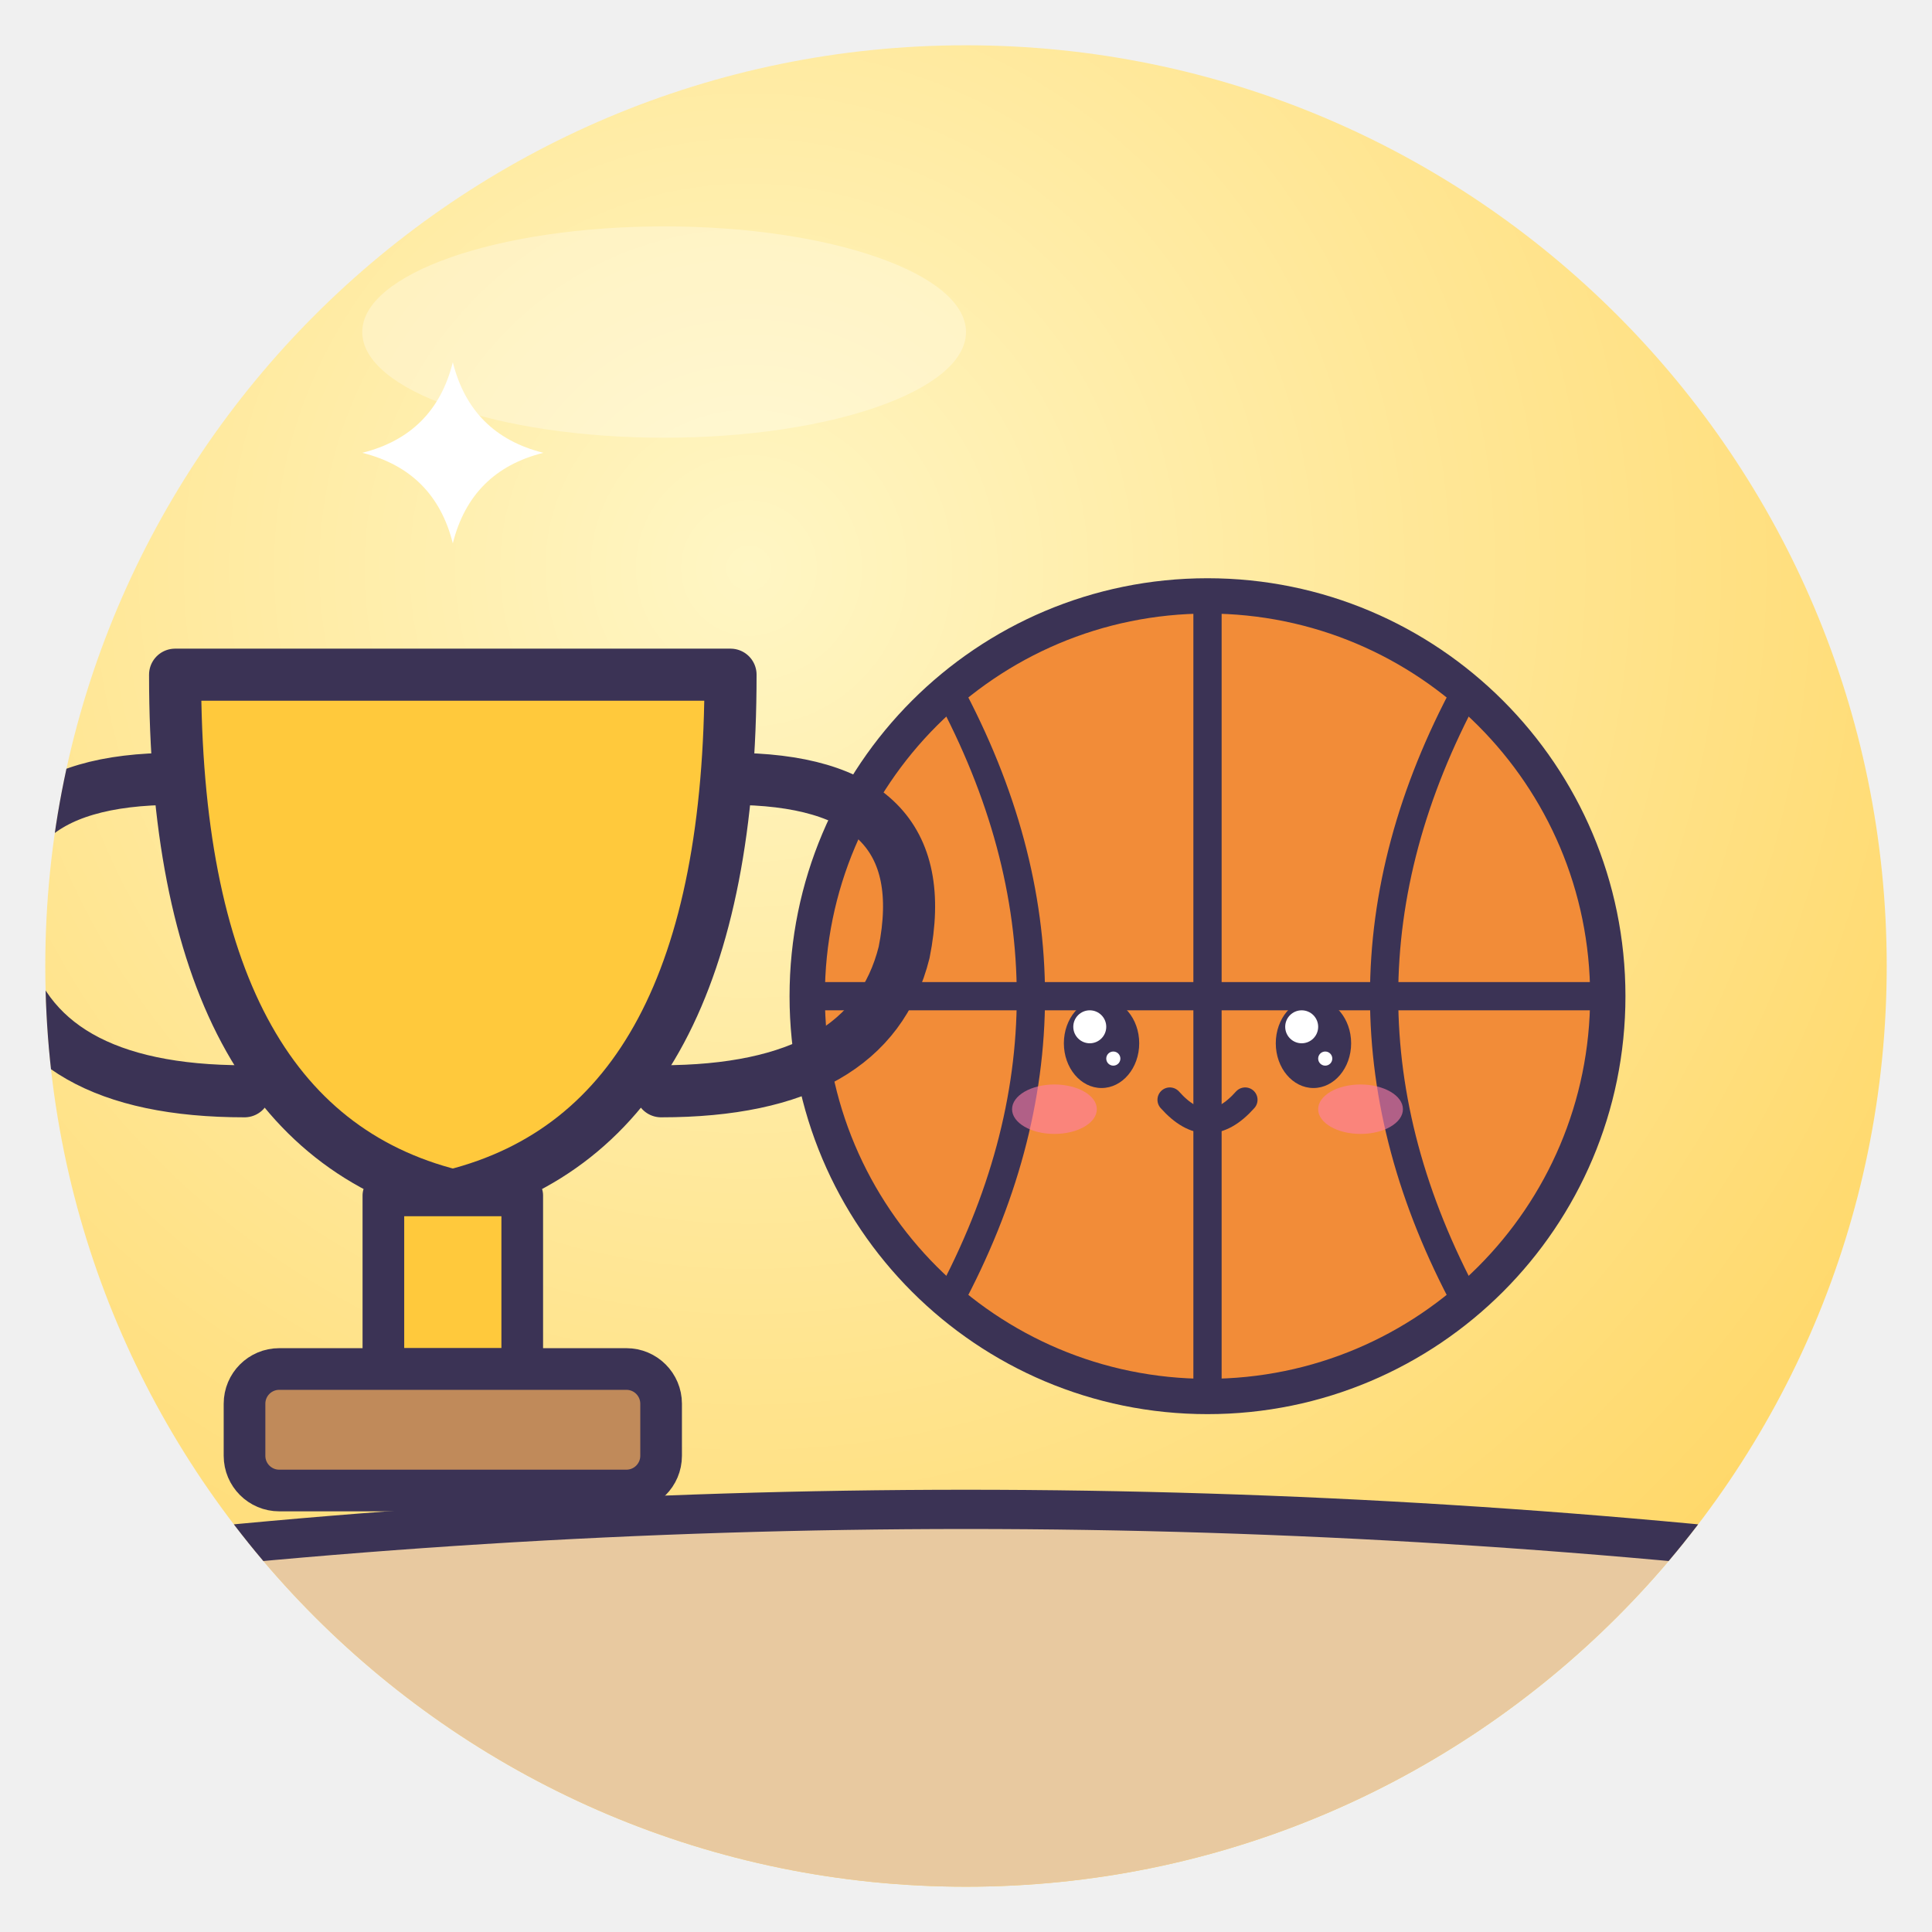
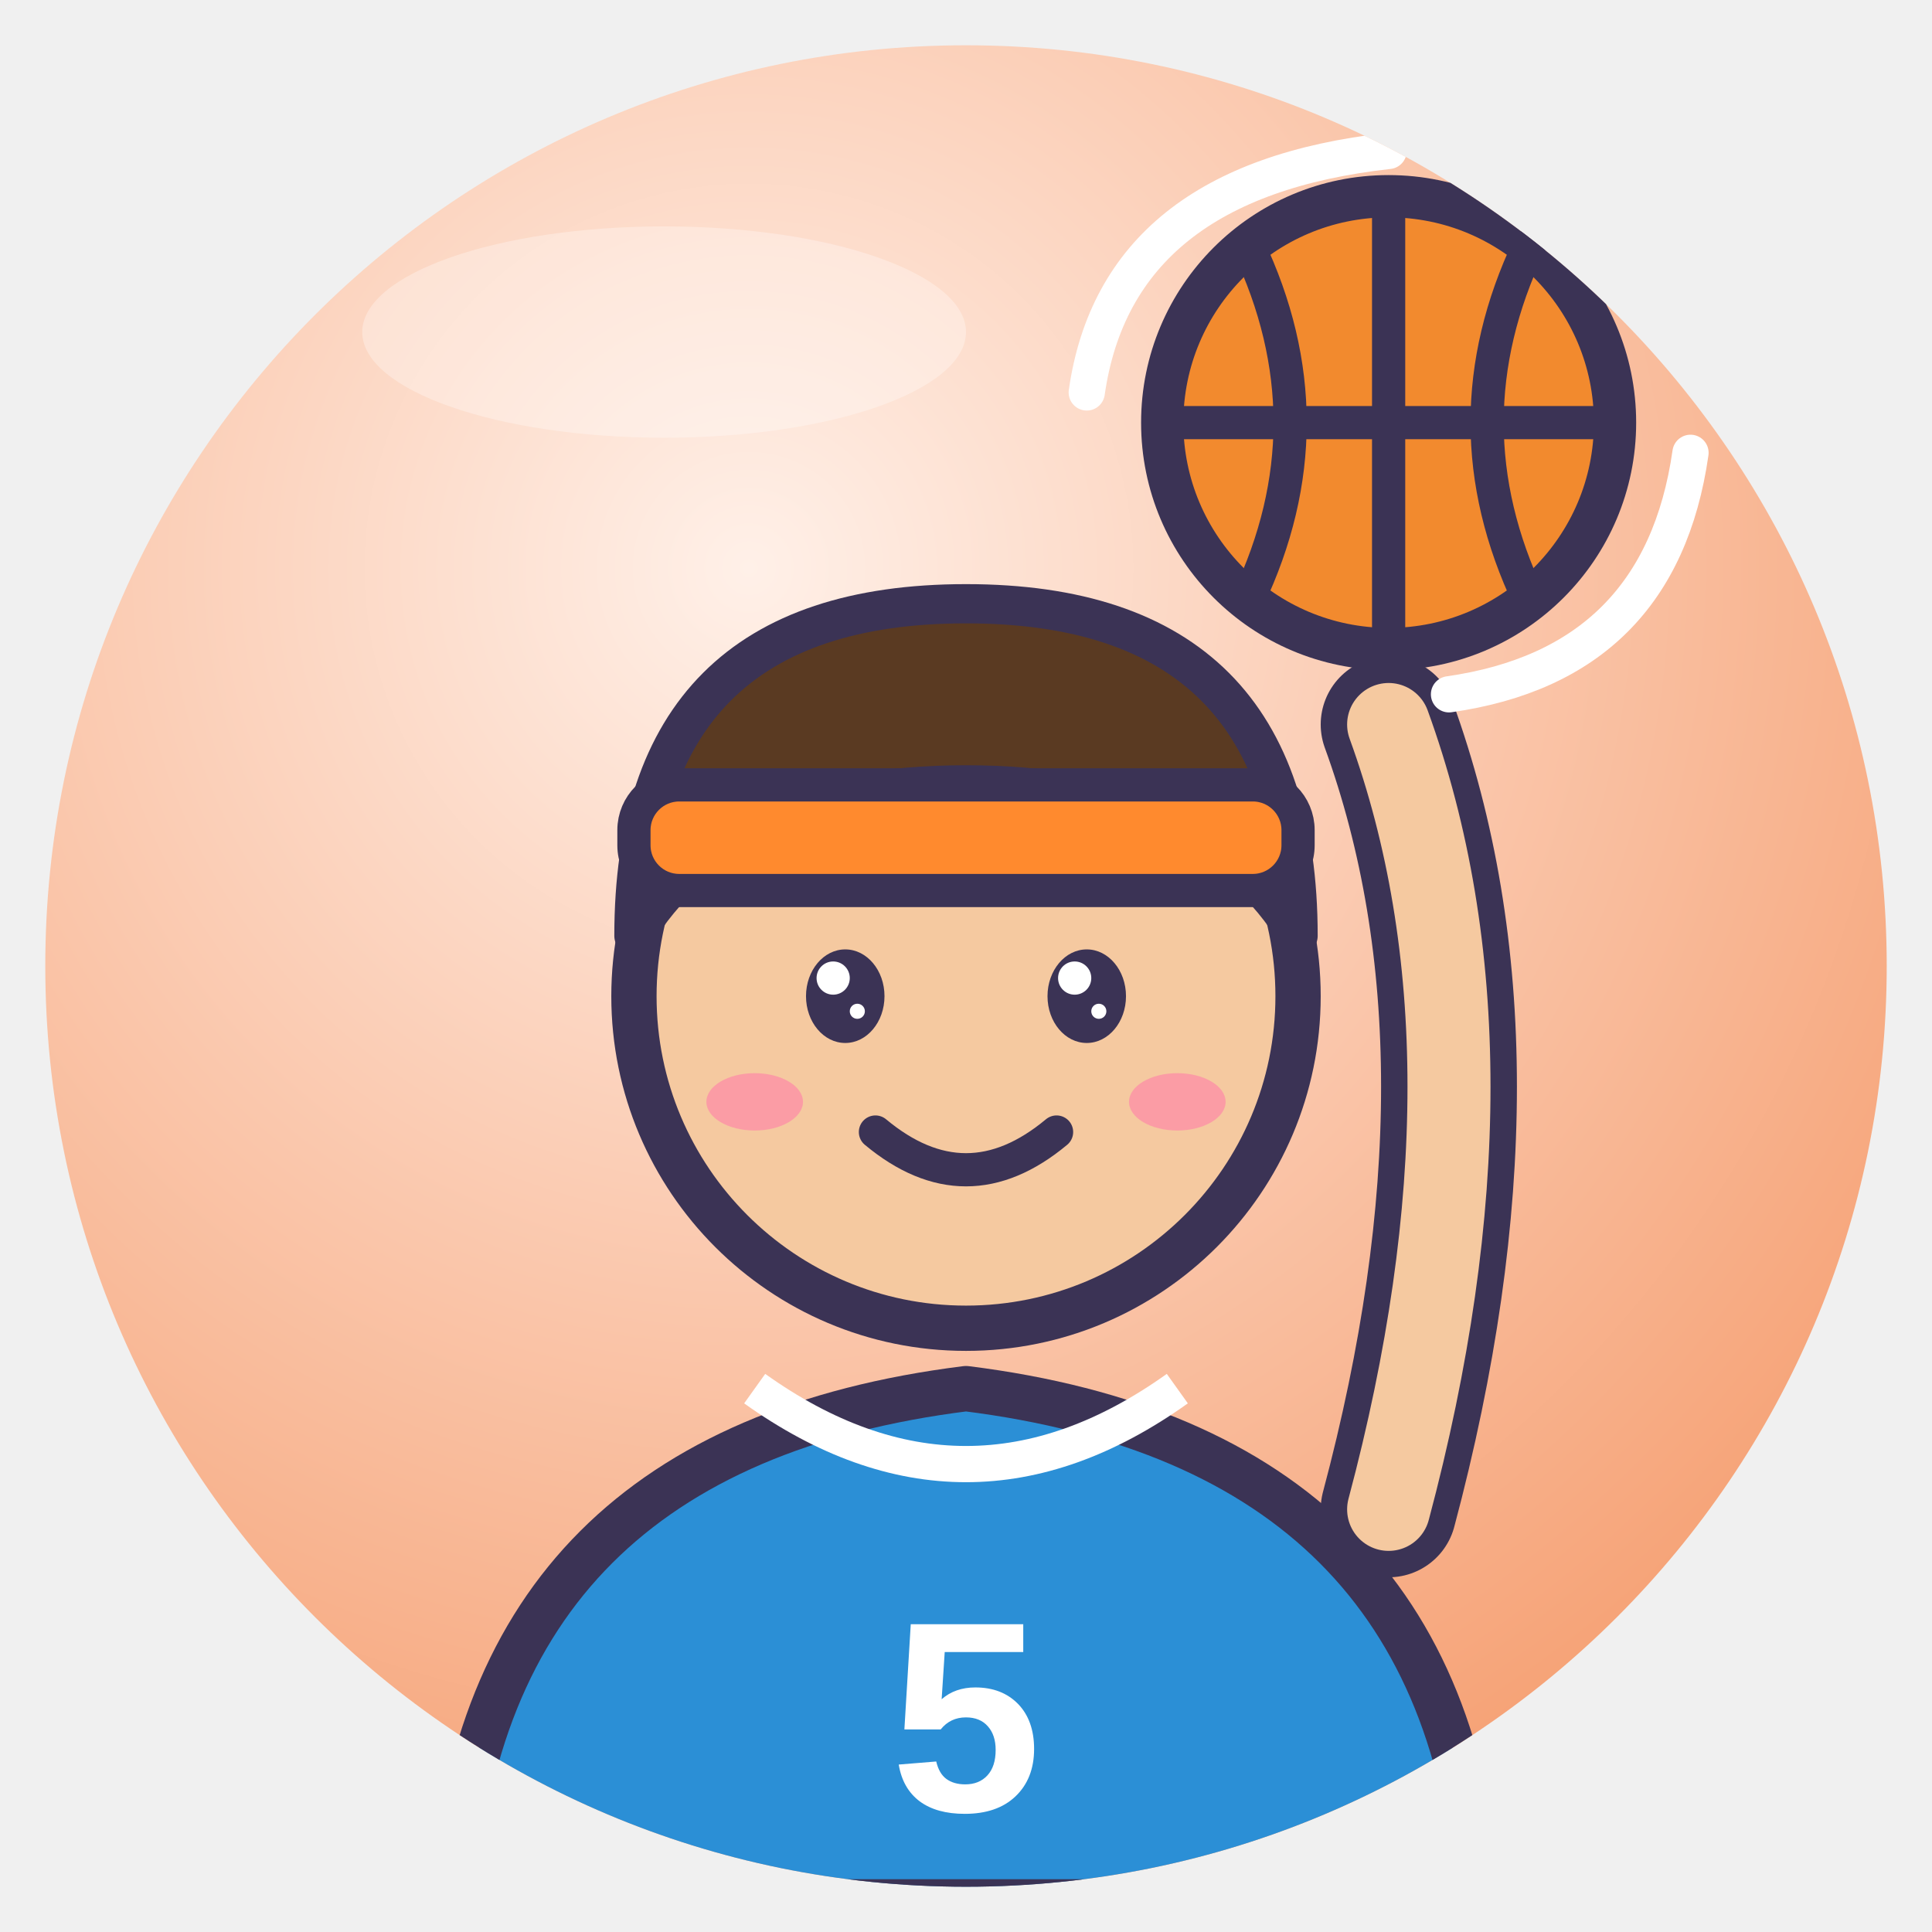
<svg xmlns="http://www.w3.org/2000/svg" viewBox="0 0 128 128" width="128" height="128">
  <defs>
    <radialGradient id="g" cx="38%" cy="28%" r="85%">
-       <stop offset="0" stop-color="#FFF6C4" />
-       <stop offset="1" stop-color="#FFD45E" />
+       <stop offset="0" stop-color="#FFF0E8" />
+       <stop offset="1" stop-color="#F59A6A" />
    </radialGradient>
    <clipPath id="c">
      <circle cx="64" cy="64" r="61" />
    </clipPath>
  </defs>
  <circle cx="64" cy="64" r="61" fill="url(#g)" />
  <g clip-path="url(#c)">
-     <path d="M0 104 Q64 96 128 104 V128 H0Z" fill="#E8C9A0" stroke="#3B3355" stroke-linejoin="round" stroke-linecap="round" stroke-width="2.6" />
-     <g transform="translate(80 66) rotate(0) scale(0.78 0.78)">
-       <circle r="34" fill="#F28C38" stroke="#3B3355" stroke-linejoin="round" stroke-linecap="round" stroke-width="3" />
-       <path d="M-34 0 H34 M0 -34 V34" fill="none" stroke="#3B3355" stroke-linejoin="round" stroke-linecap="round" stroke-width="2.4" />
-       <path d="M-22 -26 Q-8 0 -22 26 M22 -26 Q8 0 22 26" fill="none" stroke="#3B3355" stroke-linejoin="round" stroke-linecap="round" stroke-width="2.4" />
-       <ellipse cx="-9" cy="4" rx="3.2" ry="3.8" fill="#3B3355" />
-       <circle cx="-10.0" cy="2.6" r="1.4" fill="#fff" />
-       <circle cx="-8.0" cy="5.3" r="0.6" fill="#fff" />
-       <ellipse cx="9" cy="4" rx="3.2" ry="3.8" fill="#3B3355" />
-       <circle cx="8.0" cy="2.6" r="1.4" fill="#fff" />
-       <circle cx="10.0" cy="5.3" r="0.6" fill="#fff" />
-       <ellipse cx="-13.0" cy="9.6" rx="3.6" ry="2.1" fill="#FF7FA8" opacity=".6" />
-       <ellipse cx="13.0" cy="9.6" rx="3.6" ry="2.1" fill="#FF7FA8" opacity=".6" />
-       <path d="M-3.2 8.8 Q0 12.4 3.2 8.8" fill="none" stroke="#3B3355" stroke-linejoin="round" stroke-linecap="round" stroke-width="2.1" />
-     </g>
-     <g transform="translate(30 70) rotate(0) scale(1.15 1.15)">
-       <path d="M-16 -22 H16 Q16 4 0 8 Q-16 4 -16 -22Z" fill="#FFC93C" stroke="#3B3355" stroke-linejoin="round" stroke-linecap="round" stroke-width="3" />
-       <path d="M-16 -16 Q-28 -16 -26 -6 Q-24 2 -12 2 M16 -16 Q28 -16 26 -6 Q24 2 12 2" fill="none" stroke="#3B3355" stroke-linejoin="round" stroke-linecap="round" stroke-width="3" />
-       <rect x="-4" y="8" width="8" height="10" fill="#FFC93C" stroke="#3B3355" stroke-linejoin="round" stroke-linecap="round" stroke-width="2.4" />
-       <rect x="-12" y="18" width="24" height="7" rx="2" fill="#C08A5A" stroke="#3B3355" stroke-linejoin="round" stroke-linecap="round" stroke-width="2.4" />
-     </g>
-     <path d="M30 24 Q31.2 28.8 36 30 Q31.2 31.2 30 36 Q28.8 31.2 24 30 Q28.8 28.8 30 24Z" fill="#fff" />
+     <path d="M30 126 Q32 96 64 92 Q96 96 98 126Z" fill="#2B8FD6" stroke="#3B3355" stroke-linejoin="round" stroke-linecap="round" stroke-width="3" />
+     <text x="64" y="120" text-anchor="middle" font-family="Arial Black,Arial" font-weight="900" font-size="18" fill="#fff">5</text>
+     <path d="M50 92 Q64 102 78 92" fill="none" stroke="#fff" stroke-width="2.4" />
+     <path d="M92 100 Q100 70 92 48" fill="none" stroke="#3B3355" stroke-linejoin="round" stroke-linecap="round" stroke-width="9" />
+     <path d="M92 100 Q100 70 92 48" fill="none" stroke="#F5C9A0" stroke-width="5.5" stroke-linecap="round" />
+     <circle cx="64" cy="66" r="22" fill="#F5C9A0" stroke="#3B3355" stroke-linejoin="round" stroke-linecap="round" stroke-width="3" />
+     <path d="M42 62 Q42 40 64 40 Q86 40 86 62 Q80 52 64 52 Q48 52 42 62Z" fill="#5A3A22" stroke="#3B3355" stroke-linejoin="round" stroke-linecap="round" stroke-width="2.6" />
+     <rect x="42" y="52" width="44" height="7" rx="3" fill="#FF8A2E" stroke="#3B3355" stroke-linejoin="round" stroke-linecap="round" stroke-width="2.2" />
+     <ellipse cx="56" cy="66" rx="2.6" ry="3.1" fill="#3B3355" />
+     <circle cx="55.2" cy="64.8" r="1.1" fill="#fff" />
+     <circle cx="56.8" cy="67.0" r="0.5" fill="#fff" />
+     <ellipse cx="72" cy="66" rx="2.6" ry="3.1" fill="#3B3355" />
+     <circle cx="71.2" cy="64.8" r="1.1" fill="#fff" />
+     <circle cx="72.8" cy="67.0" r="0.5" fill="#fff" />
+     <ellipse cx="50" cy="73" rx="3.2" ry="1.9" fill="#FF7FA8" opacity=".6" />
+     <ellipse cx="78" cy="73" rx="3.2" ry="1.9" fill="#FF7FA8" opacity=".6" />
+     <path d="M58 75 Q64 80 70 75" fill="none" stroke="#3B3355" stroke-linejoin="round" stroke-linecap="round" stroke-width="2.2" />
+     <circle cx="92" cy="28" r="15" fill="#F28A2E" stroke="#3B3355" stroke-linejoin="round" stroke-linecap="round" stroke-width="2.8" />
+     <path d="M77 28 H107 M92 13 V43" fill="none" stroke="#3B3355" stroke-linejoin="round" stroke-linecap="round" stroke-width="2.2" />
+     <path d="M82.7 16.3 Q88.25 28 82.7 39.7" fill="none" stroke="#3B3355" stroke-linejoin="round" stroke-linecap="round" stroke-width="2.2" />
+     <path d="M101.3 16.3 Q95.75 28 101.3 39.7" fill="none" stroke="#3B3355" stroke-linejoin="round" stroke-linecap="round" stroke-width="2.2" />
+     <path d="M72 26 Q74 12 92 10 M112 30 Q110 44 96 46" fill="none" stroke="#fff" stroke-width="2.4" stroke-linecap="round" />
  </g>
  <ellipse cx="44" cy="22" rx="20" ry="7" fill="#fff" opacity=".3" />
</svg>
